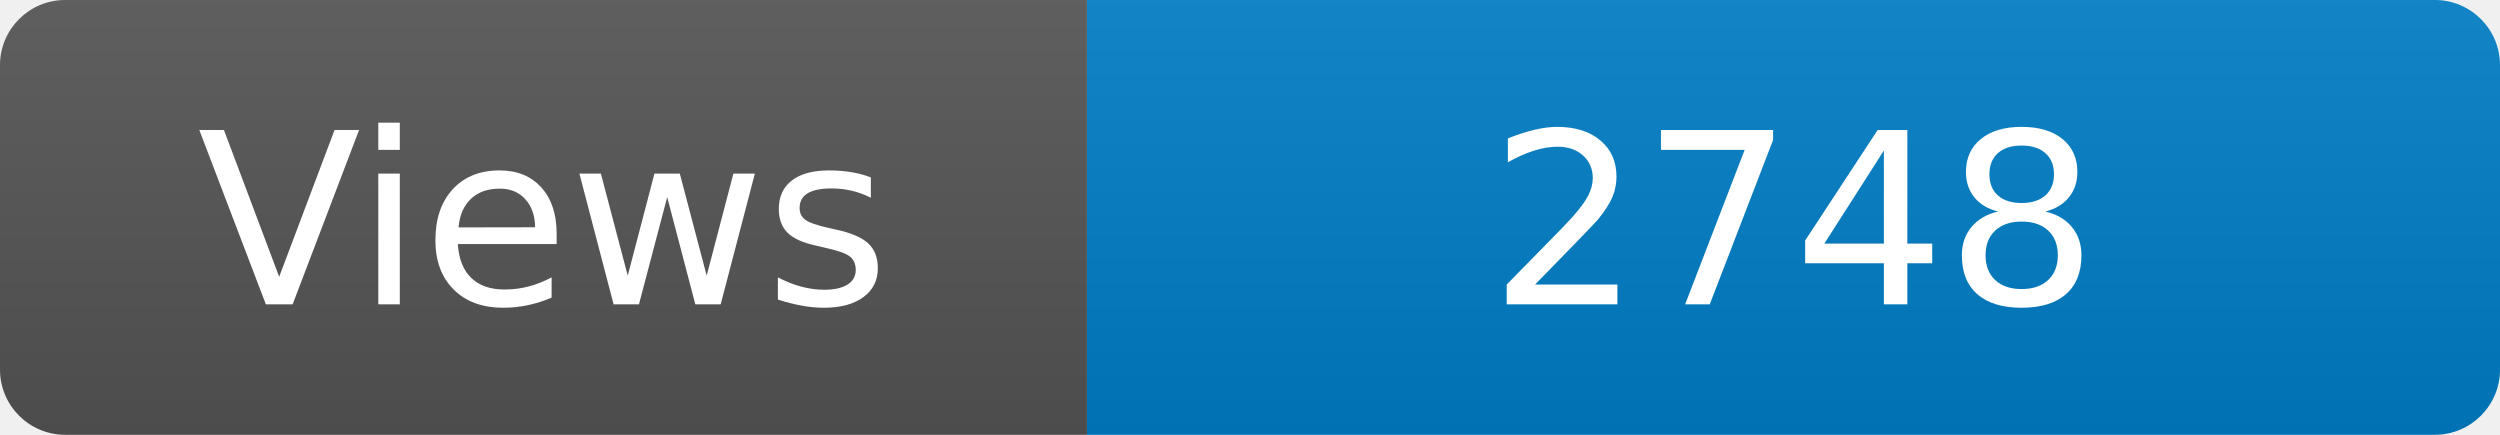
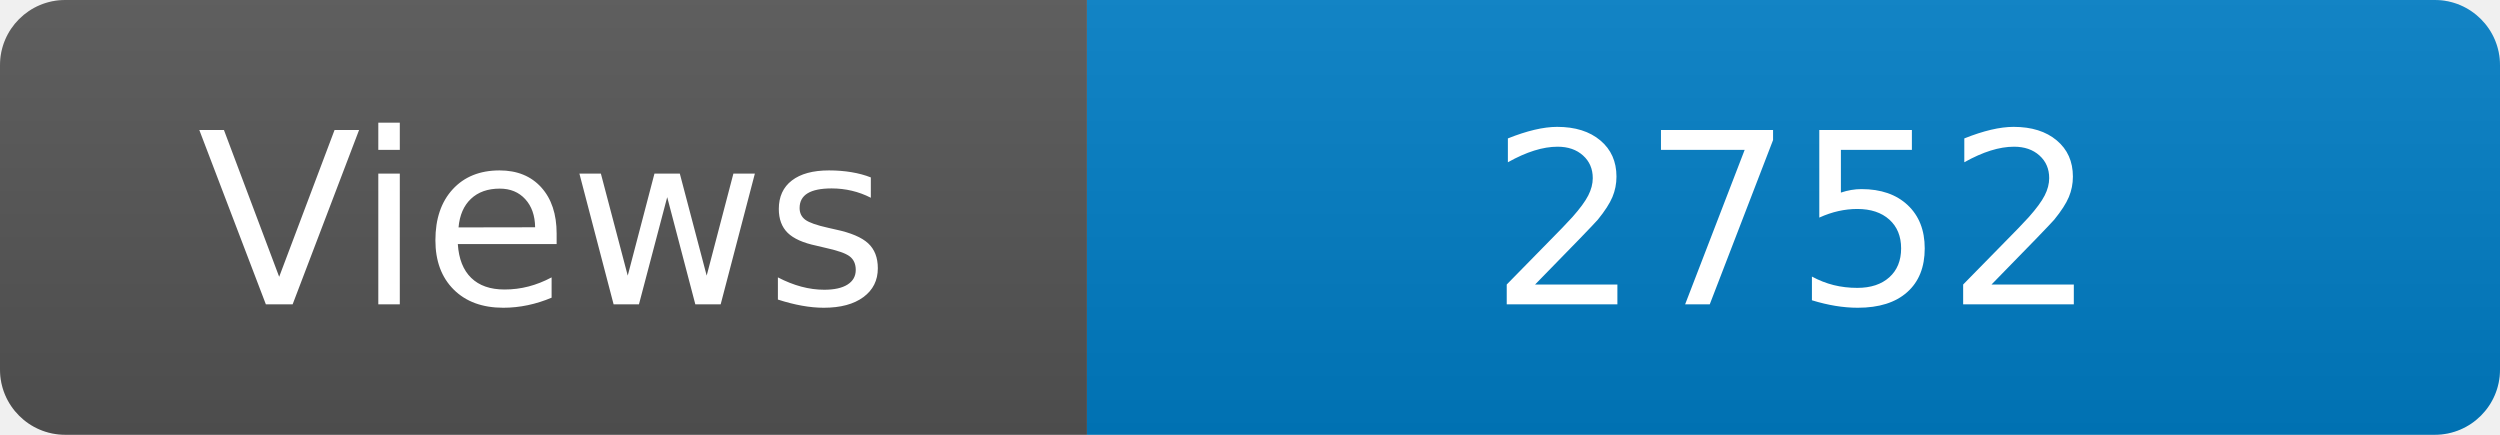
<svg xmlns="http://www.w3.org/2000/svg" width="115" height="20" role="img" aria-label="Maintained?: yes">
  <linearGradient id="s" x2="0" y2="100%">
    <stop offset="0" stop-color="#bbb" stop-opacity=".1" />
    <stop offset="1" stop-opacity=".1" />
  </linearGradient>
  <clipPath id="r">
    <rect width="115" height="20" rx="3" fill="#fff" />
  </clipPath>
  <g clip-path="url(#r)">
    <rect width="50" height="20" fill="#555" />
    <rect x="50" width="160" height="20" fill="#007ec6" />
    <rect width="115" height="20" fill="url(#s)" />
  </g>
  <g fill="#fff" text-anchor="middle" font-family="Verdana,Geneva,DejaVu Sans,sans-serif" font-size="110">
    <text x="250" y="140" transform="scale(.1)" fill="#fff">Views</text>
-     <text x="825" y="140" transform="scale(.1)" fill="#fff">2748</text>
+     <text x="825" y="140" transform="scale(.1)" fill="#fff">2752</text>
  </g>
</svg>
